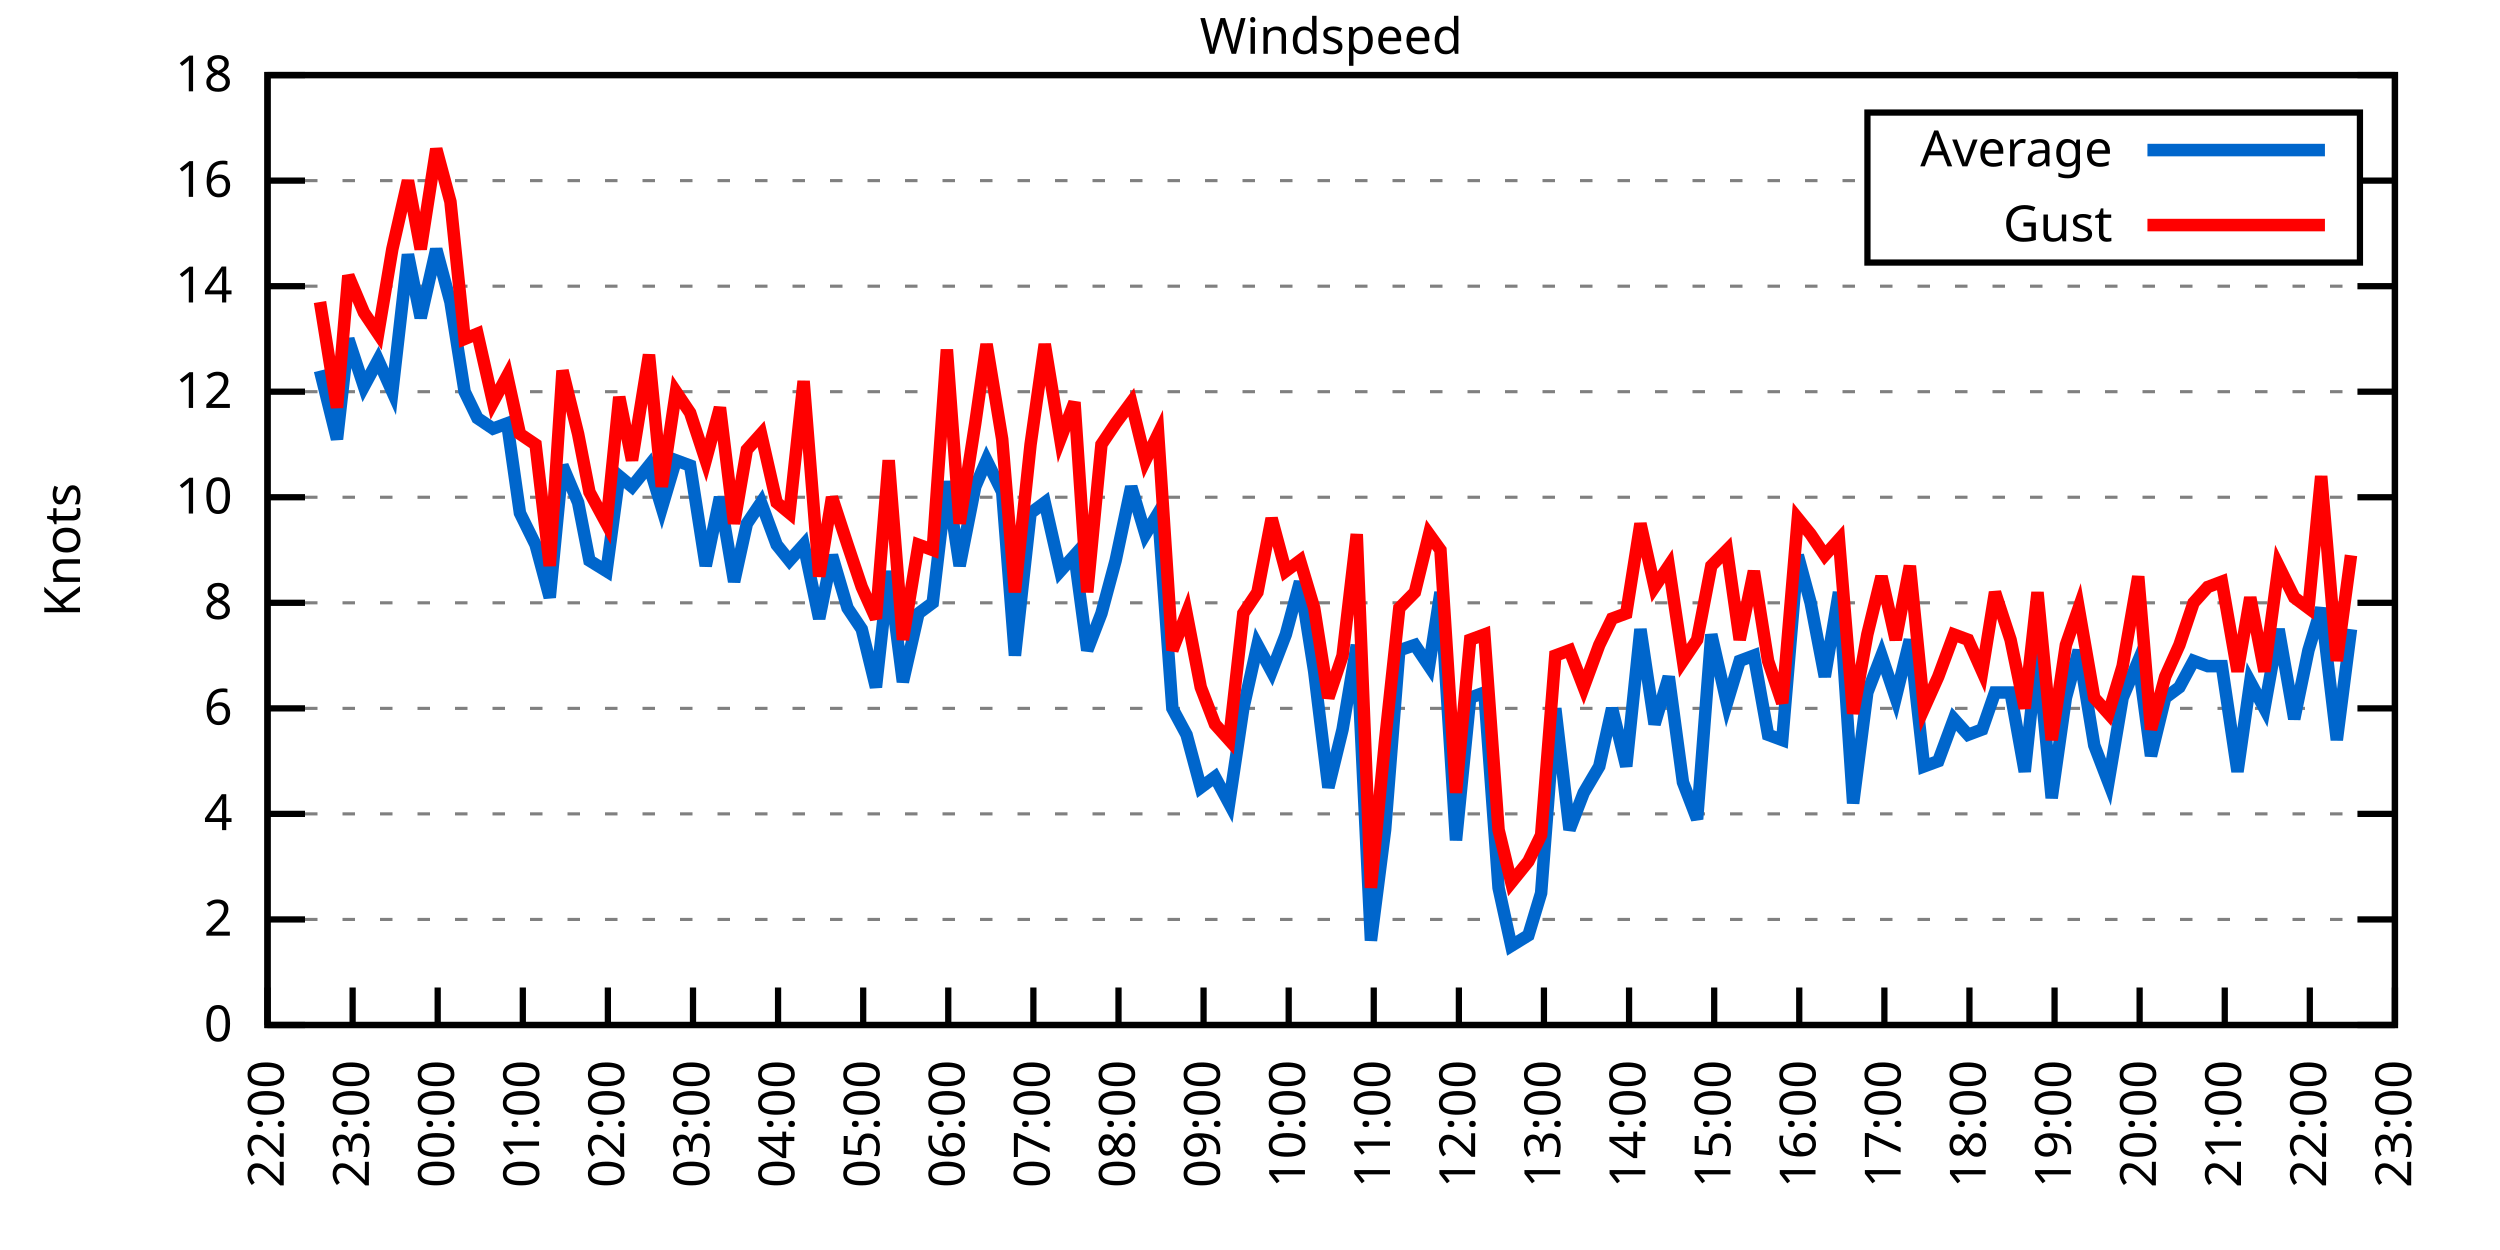
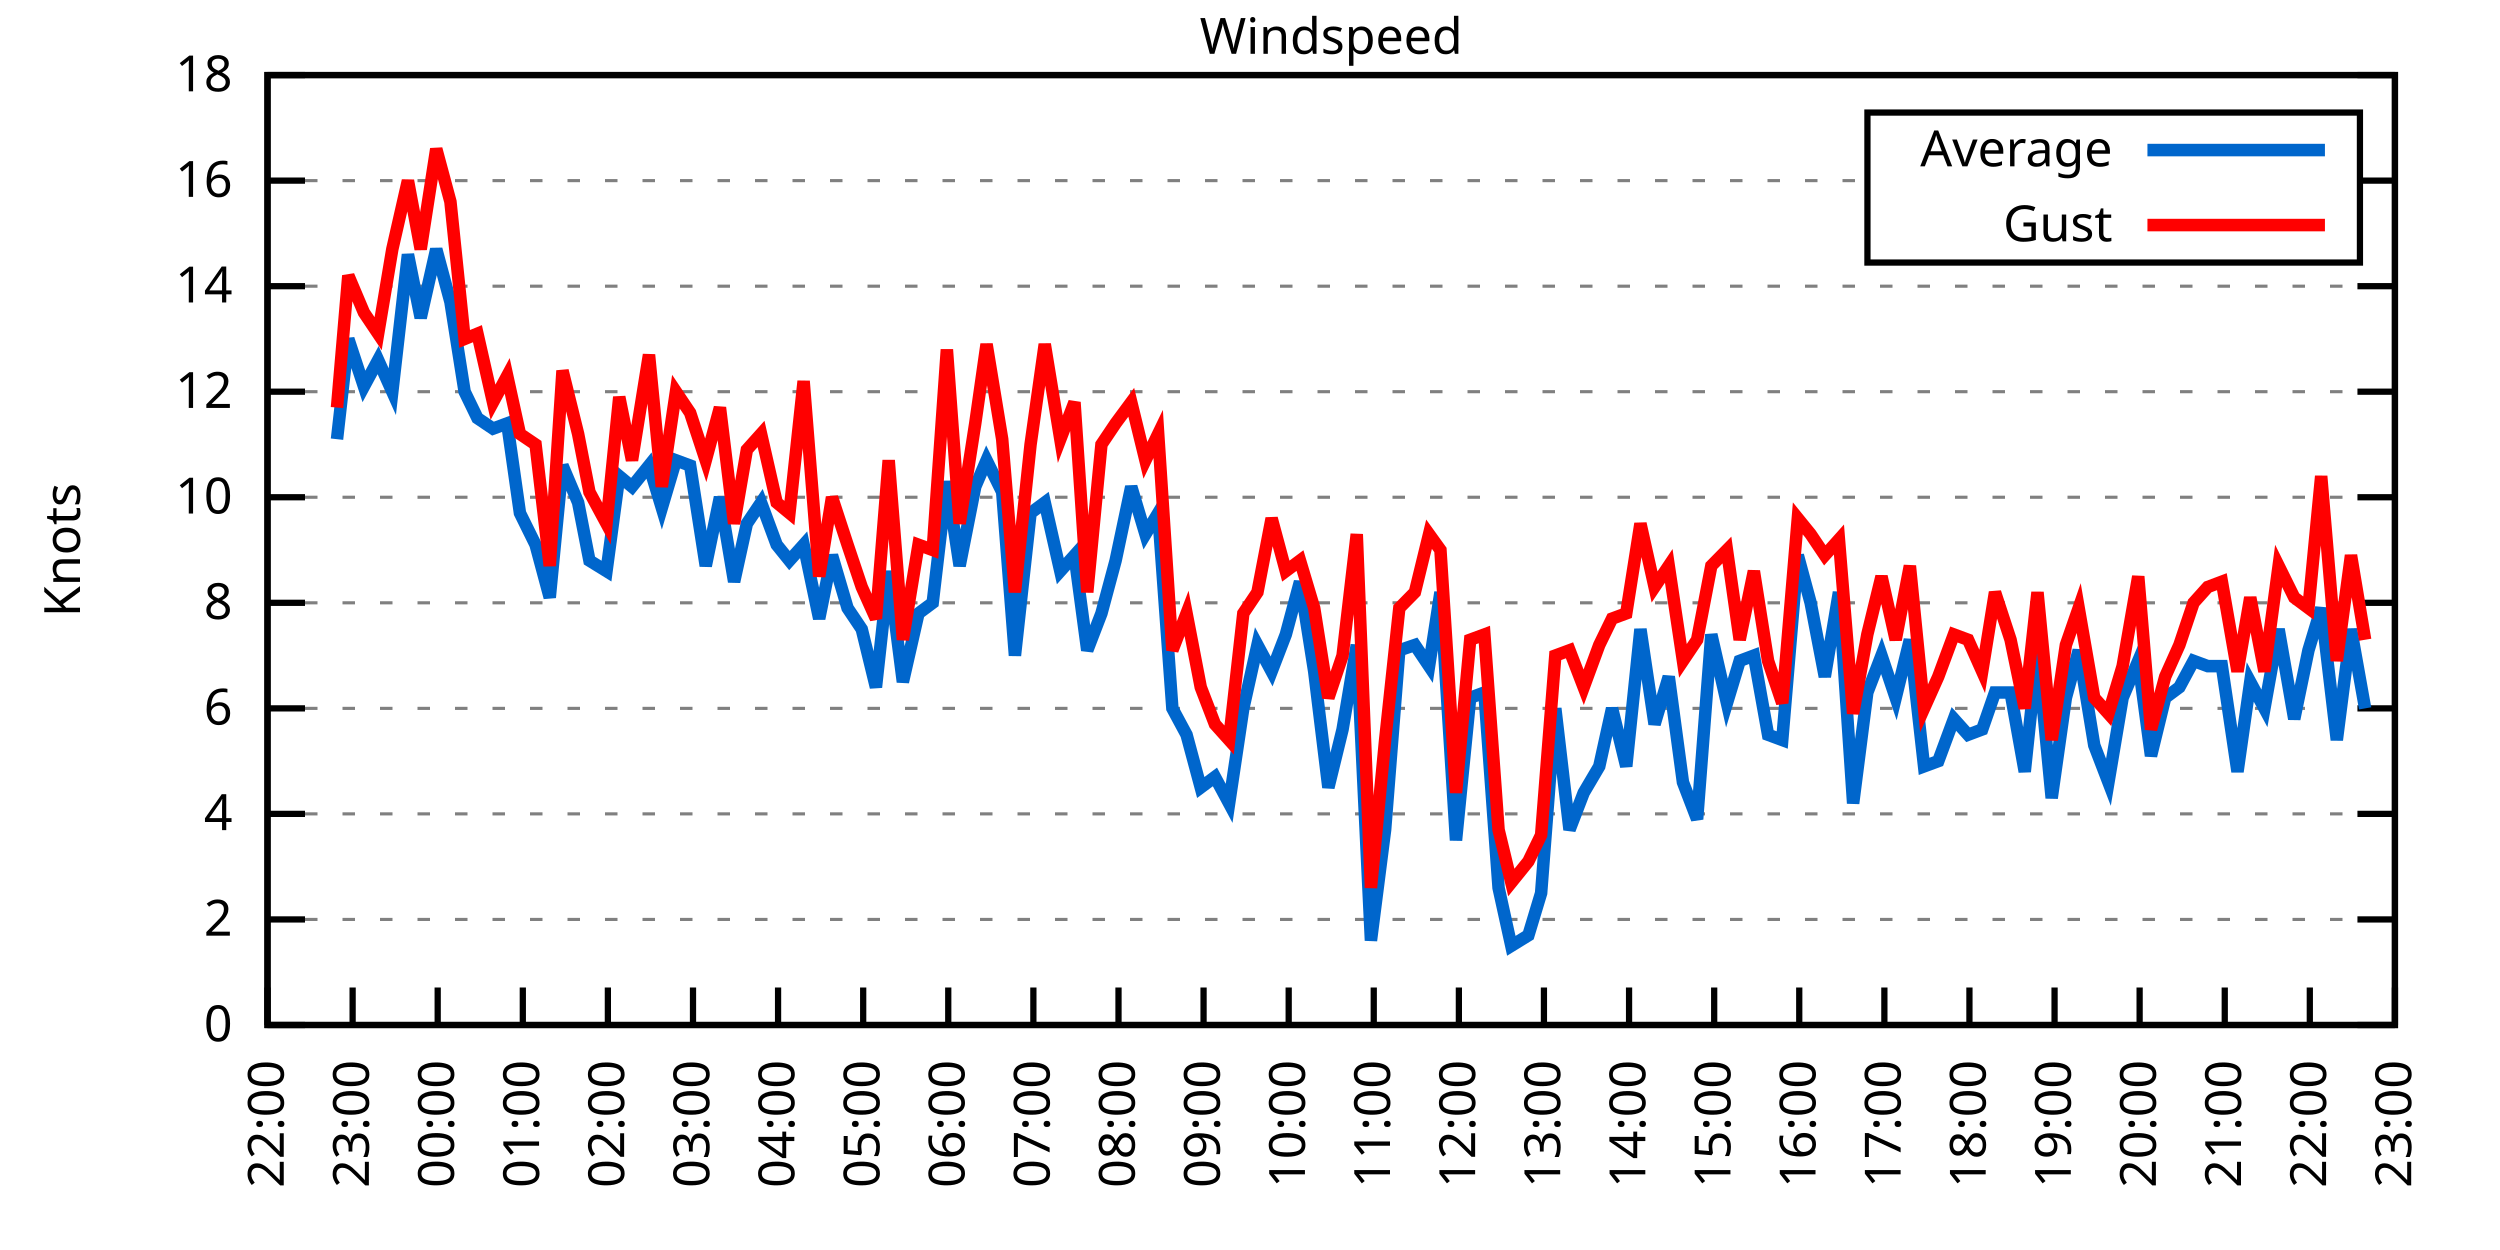
<svg xmlns="http://www.w3.org/2000/svg" xmlns:xlink="http://www.w3.org/1999/xlink" width="400" height="200" viewBox="0 0 400 200">
  <g id="gnuplot_canvas">
    <rect x="0" y="0" width="400" height="200" fill="none" />
    <defs>
      <circle id="gpDot" r="0.5" stroke-width="0.5" stroke="currentColor" />
      <path id="gpPt0" stroke-width="0.333" stroke="currentColor" d="M-1,0 h2 M0,-1 v2" />
      <path id="gpPt1" stroke-width="0.333" stroke="currentColor" d="M-1,-1 L1,1 M1,-1 L-1,1" />
      <path id="gpPt2" stroke-width="0.333" stroke="currentColor" d="M-1,0 L1,0 M0,-1 L0,1 M-1,-1 L1,1 M-1,1 L1,-1" />
      <rect id="gpPt3" stroke-width="0.333" stroke="currentColor" x="-1" y="-1" width="2" height="2" />
      <rect id="gpPt4" stroke-width="0.333" stroke="currentColor" fill="currentColor" x="-1" y="-1" width="2" height="2" />
      <circle id="gpPt5" stroke-width="0.333" stroke="currentColor" cx="0" cy="0" r="1" />
      <use xlink:href="#gpPt5" id="gpPt6" fill="currentColor" stroke="none" />
      <path id="gpPt7" stroke-width="0.333" stroke="currentColor" d="M0,-1.33 L-1.33,0.67 L1.33,0.67 z" />
      <use xlink:href="#gpPt7" id="gpPt8" fill="currentColor" stroke="none" />
      <use xlink:href="#gpPt7" id="gpPt9" stroke="currentColor" transform="rotate(180)" />
      <use xlink:href="#gpPt9" id="gpPt10" fill="currentColor" stroke="none" />
      <use xlink:href="#gpPt3" id="gpPt11" stroke="currentColor" transform="rotate(45)" />
      <use xlink:href="#gpPt11" id="gpPt12" fill="currentColor" stroke="none" />
      <path id="gpPt13" stroke-width="0.333" stroke="currentColor" d="M0,1.330 L1.265,0.411 L0.782,-1.067 L-0.782,-1.076 L-1.265,0.411 z" />
      <use xlink:href="#gpPt13" id="gpPt14" fill="currentColor" stroke="none" />
      <filter id="textbox" filterUnits="objectBoundingBox" x="0" y="0" height="1" width="1">
        <feFlood flood-color="white" flood-opacity="1" result="bgnd" />
        <feComposite in="SourceGraphic" in2="bgnd" operator="atop" />
      </filter>
      <filter id="greybox" filterUnits="objectBoundingBox" x="0" y="0" height="1" width="1">
        <feFlood flood-color="lightgrey" flood-opacity="1" result="grey" />
        <feComposite in="SourceGraphic" in2="grey" operator="atop" />
      </filter>
    </defs>
    <g fill="none" color="white" stroke="currentColor" stroke-width="1.00" stroke-linecap="butt" stroke-linejoin="miter">
</g>
    <g fill="none" color="black" stroke="currentColor" stroke-width="1.00" stroke-linecap="butt" stroke-linejoin="miter">
      <g stroke="none" shape-rendering="crispEdges">
        <polygon fill="rgb(255, 255, 255)" points="42.80,164.00 383.18,164.00 383.18,12.02 42.80,12.02 " />
      </g>
    </g>
    <g fill="none" color="black" stroke="currentColor" stroke-width="1.00" stroke-linecap="butt" stroke-linejoin="miter">
</g>
    <g fill="none" color="black" stroke="black" stroke-width="0.50" stroke-linecap="butt" stroke-linejoin="miter">
</g>
    <g fill="none" color="gray" stroke="currentColor" stroke-width="0.50" stroke-linecap="butt" stroke-linejoin="miter">
      <path stroke="gray" stroke-dasharray="2,4" class="gridline" d="M42.80,164.00 L383.19,164.00  " />
    </g>
    <g fill="none" color="gray" stroke="gray" stroke-width="1.00" stroke-linecap="butt" stroke-linejoin="miter">
</g>
    <g fill="none" color="black" stroke="currentColor" stroke-width="1.00" stroke-linecap="butt" stroke-linejoin="miter">
      <path stroke="black" d="M42.80,164.00 L48.80,164.00 M383.19,164.00 L377.19,164.00  " />
      <g transform="translate(37.20,166.60)" stroke="none" fill="black" font-family="Sans" font-size="8.00" text-anchor="end">
        <text>
          <tspan font-family="Sans"> 0</tspan>
        </text>
      </g>
    </g>
    <g fill="none" color="black" stroke="currentColor" stroke-width="1.00" stroke-linecap="butt" stroke-linejoin="miter">
</g>
    <g fill="none" color="black" stroke="black" stroke-width="0.50" stroke-linecap="butt" stroke-linejoin="miter">
</g>
    <g fill="none" color="gray" stroke="currentColor" stroke-width="0.50" stroke-linecap="butt" stroke-linejoin="miter">
      <path stroke="gray" stroke-dasharray="2,4" class="gridline" d="M42.80,147.11 L383.19,147.11  " />
    </g>
    <g fill="none" color="gray" stroke="gray" stroke-width="1.00" stroke-linecap="butt" stroke-linejoin="miter">
</g>
    <g fill="none" color="black" stroke="currentColor" stroke-width="1.00" stroke-linecap="butt" stroke-linejoin="miter">
      <path stroke="black" d="M42.80,147.11 L48.80,147.11 M383.19,147.11 L377.19,147.11  " />
      <g transform="translate(37.20,149.71)" stroke="none" fill="black" font-family="Sans" font-size="8.00" text-anchor="end">
        <text>
          <tspan font-family="Sans"> 2</tspan>
        </text>
      </g>
    </g>
    <g fill="none" color="black" stroke="currentColor" stroke-width="1.00" stroke-linecap="butt" stroke-linejoin="miter">
</g>
    <g fill="none" color="black" stroke="black" stroke-width="0.50" stroke-linecap="butt" stroke-linejoin="miter">
</g>
    <g fill="none" color="gray" stroke="currentColor" stroke-width="0.50" stroke-linecap="butt" stroke-linejoin="miter">
      <path stroke="gray" stroke-dasharray="2,4" class="gridline" d="M42.80,130.22 L383.19,130.22  " />
    </g>
    <g fill="none" color="gray" stroke="gray" stroke-width="1.00" stroke-linecap="butt" stroke-linejoin="miter">
</g>
    <g fill="none" color="black" stroke="currentColor" stroke-width="1.00" stroke-linecap="butt" stroke-linejoin="miter">
      <path stroke="black" d="M42.80,130.22 L48.80,130.22 M383.19,130.22 L377.19,130.22  " />
      <g transform="translate(37.20,132.82)" stroke="none" fill="black" font-family="Sans" font-size="8.00" text-anchor="end">
        <text>
          <tspan font-family="Sans"> 4</tspan>
        </text>
      </g>
    </g>
    <g fill="none" color="black" stroke="currentColor" stroke-width="1.00" stroke-linecap="butt" stroke-linejoin="miter">
</g>
    <g fill="none" color="black" stroke="black" stroke-width="0.50" stroke-linecap="butt" stroke-linejoin="miter">
</g>
    <g fill="none" color="gray" stroke="currentColor" stroke-width="0.50" stroke-linecap="butt" stroke-linejoin="miter">
      <path stroke="gray" stroke-dasharray="2,4" class="gridline" d="M42.80,113.34 L383.19,113.34  " />
    </g>
    <g fill="none" color="gray" stroke="gray" stroke-width="1.00" stroke-linecap="butt" stroke-linejoin="miter">
</g>
    <g fill="none" color="black" stroke="currentColor" stroke-width="1.00" stroke-linecap="butt" stroke-linejoin="miter">
      <path stroke="black" d="M42.80,113.34 L48.80,113.34 M383.19,113.34 L377.19,113.34  " />
      <g transform="translate(37.20,115.94)" stroke="none" fill="black" font-family="Sans" font-size="8.00" text-anchor="end">
        <text>
          <tspan font-family="Sans"> 6</tspan>
        </text>
      </g>
    </g>
    <g fill="none" color="black" stroke="currentColor" stroke-width="1.00" stroke-linecap="butt" stroke-linejoin="miter">
</g>
    <g fill="none" color="black" stroke="black" stroke-width="0.50" stroke-linecap="butt" stroke-linejoin="miter">
</g>
    <g fill="none" color="gray" stroke="currentColor" stroke-width="0.50" stroke-linecap="butt" stroke-linejoin="miter">
      <path stroke="gray" stroke-dasharray="2,4" class="gridline" d="M42.80,96.45 L383.19,96.45  " />
    </g>
    <g fill="none" color="gray" stroke="gray" stroke-width="1.00" stroke-linecap="butt" stroke-linejoin="miter">
</g>
    <g fill="none" color="black" stroke="currentColor" stroke-width="1.00" stroke-linecap="butt" stroke-linejoin="miter">
      <path stroke="black" d="M42.80,96.45 L48.80,96.45 M383.19,96.45 L377.19,96.45  " />
      <g transform="translate(37.20,99.05)" stroke="none" fill="black" font-family="Sans" font-size="8.00" text-anchor="end">
        <text>
          <tspan font-family="Sans"> 8</tspan>
        </text>
      </g>
    </g>
    <g fill="none" color="black" stroke="currentColor" stroke-width="1.00" stroke-linecap="butt" stroke-linejoin="miter">
</g>
    <g fill="none" color="black" stroke="black" stroke-width="0.50" stroke-linecap="butt" stroke-linejoin="miter">
</g>
    <g fill="none" color="gray" stroke="currentColor" stroke-width="0.50" stroke-linecap="butt" stroke-linejoin="miter">
      <path stroke="gray" stroke-dasharray="2,4" class="gridline" d="M42.80,79.56 L383.19,79.56  " />
    </g>
    <g fill="none" color="gray" stroke="gray" stroke-width="1.00" stroke-linecap="butt" stroke-linejoin="miter">
</g>
    <g fill="none" color="black" stroke="currentColor" stroke-width="1.00" stroke-linecap="butt" stroke-linejoin="miter">
      <path stroke="black" d="M42.80,79.56 L48.80,79.56 M383.19,79.56 L377.19,79.56  " />
      <g transform="translate(37.20,82.16)" stroke="none" fill="black" font-family="Sans" font-size="8.00" text-anchor="end">
        <text>
          <tspan font-family="Sans"> 10</tspan>
        </text>
      </g>
    </g>
    <g fill="none" color="black" stroke="currentColor" stroke-width="1.00" stroke-linecap="butt" stroke-linejoin="miter">
</g>
    <g fill="none" color="black" stroke="black" stroke-width="0.50" stroke-linecap="butt" stroke-linejoin="miter">
</g>
    <g fill="none" color="gray" stroke="currentColor" stroke-width="0.50" stroke-linecap="butt" stroke-linejoin="miter">
      <path stroke="gray" stroke-dasharray="2,4" class="gridline" d="M42.80,62.67 L383.19,62.67  " />
    </g>
    <g fill="none" color="gray" stroke="gray" stroke-width="1.00" stroke-linecap="butt" stroke-linejoin="miter">
</g>
    <g fill="none" color="black" stroke="currentColor" stroke-width="1.00" stroke-linecap="butt" stroke-linejoin="miter">
      <path stroke="black" d="M42.80,62.67 L48.80,62.67 M383.19,62.67 L377.19,62.67  " />
      <g transform="translate(37.20,65.27)" stroke="none" fill="black" font-family="Sans" font-size="8.00" text-anchor="end">
        <text>
          <tspan font-family="Sans"> 12</tspan>
        </text>
      </g>
    </g>
    <g fill="none" color="black" stroke="currentColor" stroke-width="1.00" stroke-linecap="butt" stroke-linejoin="miter">
</g>
    <g fill="none" color="black" stroke="black" stroke-width="0.50" stroke-linecap="butt" stroke-linejoin="miter">
</g>
    <g fill="none" color="gray" stroke="currentColor" stroke-width="0.50" stroke-linecap="butt" stroke-linejoin="miter">
      <path stroke="gray" stroke-dasharray="2,4" class="gridline" d="M42.80,45.79 L383.19,45.79  " />
    </g>
    <g fill="none" color="gray" stroke="gray" stroke-width="1.00" stroke-linecap="butt" stroke-linejoin="miter">
</g>
    <g fill="none" color="black" stroke="currentColor" stroke-width="1.00" stroke-linecap="butt" stroke-linejoin="miter">
      <path stroke="black" d="M42.80,45.79 L48.80,45.79 M383.19,45.79 L377.19,45.79  " />
      <g transform="translate(37.20,48.39)" stroke="none" fill="black" font-family="Sans" font-size="8.00" text-anchor="end">
        <text>
          <tspan font-family="Sans"> 14</tspan>
        </text>
      </g>
    </g>
    <g fill="none" color="black" stroke="currentColor" stroke-width="1.00" stroke-linecap="butt" stroke-linejoin="miter">
</g>
    <g fill="none" color="black" stroke="black" stroke-width="0.50" stroke-linecap="butt" stroke-linejoin="miter">
</g>
    <g fill="none" color="gray" stroke="currentColor" stroke-width="0.50" stroke-linecap="butt" stroke-linejoin="miter">
      <path stroke="gray" stroke-dasharray="2,4" class="gridline" d="M42.80,28.90 L298.79,28.90 M377.59,28.90 L383.19,28.90  " />
    </g>
    <g fill="none" color="gray" stroke="gray" stroke-width="1.00" stroke-linecap="butt" stroke-linejoin="miter">
</g>
    <g fill="none" color="black" stroke="currentColor" stroke-width="1.00" stroke-linecap="butt" stroke-linejoin="miter">
      <path stroke="black" d="M42.80,28.90 L48.80,28.90 M383.19,28.90 L377.19,28.90  " />
      <g transform="translate(37.20,31.50)" stroke="none" fill="black" font-family="Sans" font-size="8.00" text-anchor="end">
        <text>
          <tspan font-family="Sans"> 16</tspan>
        </text>
      </g>
    </g>
    <g fill="none" color="black" stroke="currentColor" stroke-width="1.00" stroke-linecap="butt" stroke-linejoin="miter">
</g>
    <g fill="none" color="black" stroke="black" stroke-width="0.50" stroke-linecap="butt" stroke-linejoin="miter">
</g>
    <g fill="none" color="gray" stroke="currentColor" stroke-width="0.50" stroke-linecap="butt" stroke-linejoin="miter">
      <path stroke="gray" stroke-dasharray="2,4" class="gridline" d="M42.80,12.01 L383.19,12.01  " />
    </g>
    <g fill="none" color="gray" stroke="gray" stroke-width="1.00" stroke-linecap="butt" stroke-linejoin="miter">
</g>
    <g fill="none" color="black" stroke="currentColor" stroke-width="1.00" stroke-linecap="butt" stroke-linejoin="miter">
      <path stroke="black" d="M42.80,12.01 L48.80,12.01 M383.19,12.01 L377.19,12.01  " />
      <g transform="translate(37.20,14.61)" stroke="none" fill="black" font-family="Sans" font-size="8.00" text-anchor="end">
        <text>
          <tspan font-family="Sans"> 18</tspan>
        </text>
      </g>
    </g>
    <g fill="none" color="black" stroke="currentColor" stroke-width="1.00" stroke-linecap="butt" stroke-linejoin="miter">
      <path stroke="black" d="M42.80,164.00 L42.80,158.00  " />
      <g transform="translate(45.40,169.60) rotate(270.00)" stroke="none" fill="black" font-family="Sans" font-size="8.00" text-anchor="end">
        <text>
          <tspan font-family="Sans">22:00</tspan>
        </text>
      </g>
    </g>
    <g fill="none" color="black" stroke="currentColor" stroke-width="1.00" stroke-linecap="butt" stroke-linejoin="miter">
      <path stroke="black" d="M56.42,164.00 L56.42,158.00  " />
      <g transform="translate(59.02,169.60) rotate(270.00)" stroke="none" fill="black" font-family="Sans" font-size="8.00" text-anchor="end">
        <text>
          <tspan font-family="Sans">23:00</tspan>
        </text>
      </g>
    </g>
    <g fill="none" color="black" stroke="currentColor" stroke-width="1.00" stroke-linecap="butt" stroke-linejoin="miter">
      <path stroke="black" d="M70.03,164.00 L70.03,158.00  " />
      <g transform="translate(72.63,169.60) rotate(270.00)" stroke="none" fill="black" font-family="Sans" font-size="8.00" text-anchor="end">
        <text>
          <tspan font-family="Sans">00:00</tspan>
        </text>
      </g>
    </g>
    <g fill="none" color="black" stroke="currentColor" stroke-width="1.00" stroke-linecap="butt" stroke-linejoin="miter">
      <path stroke="black" d="M83.65,164.00 L83.65,158.00  " />
      <g transform="translate(86.25,169.60) rotate(270.00)" stroke="none" fill="black" font-family="Sans" font-size="8.00" text-anchor="end">
        <text>
          <tspan font-family="Sans">01:00</tspan>
        </text>
      </g>
    </g>
    <g fill="none" color="black" stroke="currentColor" stroke-width="1.00" stroke-linecap="butt" stroke-linejoin="miter">
      <path stroke="black" d="M97.26,164.00 L97.26,158.00  " />
      <g transform="translate(99.86,169.60) rotate(270.00)" stroke="none" fill="black" font-family="Sans" font-size="8.00" text-anchor="end">
        <text>
          <tspan font-family="Sans">02:00</tspan>
        </text>
      </g>
    </g>
    <g fill="none" color="black" stroke="currentColor" stroke-width="1.00" stroke-linecap="butt" stroke-linejoin="miter">
      <path stroke="black" d="M110.88,164.00 L110.88,158.00  " />
      <g transform="translate(113.48,169.60) rotate(270.00)" stroke="none" fill="black" font-family="Sans" font-size="8.00" text-anchor="end">
        <text>
          <tspan font-family="Sans">03:00</tspan>
        </text>
      </g>
    </g>
    <g fill="none" color="black" stroke="currentColor" stroke-width="1.00" stroke-linecap="butt" stroke-linejoin="miter">
      <path stroke="black" d="M124.49,164.00 L124.49,158.00  " />
      <g transform="translate(127.09,169.60) rotate(270.00)" stroke="none" fill="black" font-family="Sans" font-size="8.00" text-anchor="end">
        <text>
          <tspan font-family="Sans">04:00</tspan>
        </text>
      </g>
    </g>
    <g fill="none" color="black" stroke="currentColor" stroke-width="1.00" stroke-linecap="butt" stroke-linejoin="miter">
      <path stroke="black" d="M138.11,164.00 L138.11,158.00  " />
      <g transform="translate(140.71,169.60) rotate(270.00)" stroke="none" fill="black" font-family="Sans" font-size="8.00" text-anchor="end">
        <text>
          <tspan font-family="Sans">05:00</tspan>
        </text>
      </g>
    </g>
    <g fill="none" color="black" stroke="currentColor" stroke-width="1.00" stroke-linecap="butt" stroke-linejoin="miter">
      <path stroke="black" d="M151.72,164.00 L151.72,158.00  " />
      <g transform="translate(154.32,169.60) rotate(270.00)" stroke="none" fill="black" font-family="Sans" font-size="8.00" text-anchor="end">
        <text>
          <tspan font-family="Sans">06:00</tspan>
        </text>
      </g>
    </g>
    <g fill="none" color="black" stroke="currentColor" stroke-width="1.00" stroke-linecap="butt" stroke-linejoin="miter">
      <path stroke="black" d="M165.34,164.00 L165.34,158.00  " />
      <g transform="translate(167.94,169.60) rotate(270.00)" stroke="none" fill="black" font-family="Sans" font-size="8.00" text-anchor="end">
        <text>
          <tspan font-family="Sans">07:00</tspan>
        </text>
      </g>
    </g>
    <g fill="none" color="black" stroke="currentColor" stroke-width="1.00" stroke-linecap="butt" stroke-linejoin="miter">
      <path stroke="black" d="M178.96,164.00 L178.96,158.00  " />
      <g transform="translate(181.56,169.60) rotate(270.00)" stroke="none" fill="black" font-family="Sans" font-size="8.00" text-anchor="end">
        <text>
          <tspan font-family="Sans">08:00</tspan>
        </text>
      </g>
    </g>
    <g fill="none" color="black" stroke="currentColor" stroke-width="1.00" stroke-linecap="butt" stroke-linejoin="miter">
      <path stroke="black" d="M192.57,164.00 L192.57,158.00  " />
      <g transform="translate(195.17,169.60) rotate(270.00)" stroke="none" fill="black" font-family="Sans" font-size="8.00" text-anchor="end">
        <text>
          <tspan font-family="Sans">09:00</tspan>
        </text>
      </g>
    </g>
    <g fill="none" color="black" stroke="currentColor" stroke-width="1.00" stroke-linecap="butt" stroke-linejoin="miter">
      <path stroke="black" d="M206.19,164.00 L206.19,158.00  " />
      <g transform="translate(208.79,169.60) rotate(270.00)" stroke="none" fill="black" font-family="Sans" font-size="8.00" text-anchor="end">
        <text>
          <tspan font-family="Sans">10:00</tspan>
        </text>
      </g>
    </g>
    <g fill="none" color="black" stroke="currentColor" stroke-width="1.00" stroke-linecap="butt" stroke-linejoin="miter">
      <path stroke="black" d="M219.80,164.00 L219.80,158.00  " />
      <g transform="translate(222.40,169.60) rotate(270.00)" stroke="none" fill="black" font-family="Sans" font-size="8.00" text-anchor="end">
        <text>
          <tspan font-family="Sans">11:00</tspan>
        </text>
      </g>
    </g>
    <g fill="none" color="black" stroke="currentColor" stroke-width="1.00" stroke-linecap="butt" stroke-linejoin="miter">
      <path stroke="black" d="M233.42,164.00 L233.42,158.00  " />
      <g transform="translate(236.02,169.60) rotate(270.00)" stroke="none" fill="black" font-family="Sans" font-size="8.00" text-anchor="end">
        <text>
          <tspan font-family="Sans">12:00</tspan>
        </text>
      </g>
    </g>
    <g fill="none" color="black" stroke="currentColor" stroke-width="1.00" stroke-linecap="butt" stroke-linejoin="miter">
      <path stroke="black" d="M247.03,164.00 L247.03,158.00  " />
      <g transform="translate(249.63,169.60) rotate(270.00)" stroke="none" fill="black" font-family="Sans" font-size="8.00" text-anchor="end">
        <text>
          <tspan font-family="Sans">13:00</tspan>
        </text>
      </g>
    </g>
    <g fill="none" color="black" stroke="currentColor" stroke-width="1.00" stroke-linecap="butt" stroke-linejoin="miter">
      <path stroke="black" d="M260.65,164.00 L260.65,158.00  " />
      <g transform="translate(263.25,169.60) rotate(270.00)" stroke="none" fill="black" font-family="Sans" font-size="8.00" text-anchor="end">
        <text>
          <tspan font-family="Sans">14:00</tspan>
        </text>
      </g>
    </g>
    <g fill="none" color="black" stroke="currentColor" stroke-width="1.00" stroke-linecap="butt" stroke-linejoin="miter">
      <path stroke="black" d="M274.27,164.00 L274.27,158.00  " />
      <g transform="translate(276.87,169.60) rotate(270.00)" stroke="none" fill="black" font-family="Sans" font-size="8.00" text-anchor="end">
        <text>
          <tspan font-family="Sans">15:00</tspan>
        </text>
      </g>
    </g>
    <g fill="none" color="black" stroke="currentColor" stroke-width="1.00" stroke-linecap="butt" stroke-linejoin="miter">
      <path stroke="black" d="M287.88,164.00 L287.88,158.00  " />
      <g transform="translate(290.48,169.60) rotate(270.00)" stroke="none" fill="black" font-family="Sans" font-size="8.00" text-anchor="end">
        <text>
          <tspan font-family="Sans">16:00</tspan>
        </text>
      </g>
    </g>
    <g fill="none" color="black" stroke="currentColor" stroke-width="1.00" stroke-linecap="butt" stroke-linejoin="miter">
      <path stroke="black" d="M301.50,164.00 L301.50,158.00  " />
      <g transform="translate(304.10,169.60) rotate(270.00)" stroke="none" fill="black" font-family="Sans" font-size="8.00" text-anchor="end">
        <text>
          <tspan font-family="Sans">17:00</tspan>
        </text>
      </g>
    </g>
    <g fill="none" color="black" stroke="currentColor" stroke-width="1.00" stroke-linecap="butt" stroke-linejoin="miter">
      <path stroke="black" d="M315.11,164.00 L315.11,158.00  " />
      <g transform="translate(317.71,169.60) rotate(270.00)" stroke="none" fill="black" font-family="Sans" font-size="8.00" text-anchor="end">
        <text>
          <tspan font-family="Sans">18:00</tspan>
        </text>
      </g>
    </g>
    <g fill="none" color="black" stroke="currentColor" stroke-width="1.00" stroke-linecap="butt" stroke-linejoin="miter">
      <path stroke="black" d="M328.73,164.00 L328.73,158.00  " />
      <g transform="translate(331.33,169.60) rotate(270.00)" stroke="none" fill="black" font-family="Sans" font-size="8.00" text-anchor="end">
        <text>
          <tspan font-family="Sans">19:00</tspan>
        </text>
      </g>
    </g>
    <g fill="none" color="black" stroke="currentColor" stroke-width="1.00" stroke-linecap="butt" stroke-linejoin="miter">
      <path stroke="black" d="M342.34,164.00 L342.34,158.00  " />
      <g transform="translate(344.94,169.60) rotate(270.00)" stroke="none" fill="black" font-family="Sans" font-size="8.00" text-anchor="end">
        <text>
          <tspan font-family="Sans">20:00</tspan>
        </text>
      </g>
    </g>
    <g fill="none" color="black" stroke="currentColor" stroke-width="1.00" stroke-linecap="butt" stroke-linejoin="miter">
      <path stroke="black" d="M355.96,164.00 L355.96,158.00  " />
      <g transform="translate(358.56,169.60) rotate(270.00)" stroke="none" fill="black" font-family="Sans" font-size="8.00" text-anchor="end">
        <text>
          <tspan font-family="Sans">21:00</tspan>
        </text>
      </g>
    </g>
    <g fill="none" color="black" stroke="currentColor" stroke-width="1.00" stroke-linecap="butt" stroke-linejoin="miter">
      <path stroke="black" d="M369.57,164.00 L369.57,158.00  " />
      <g transform="translate(372.17,169.60) rotate(270.00)" stroke="none" fill="black" font-family="Sans" font-size="8.00" text-anchor="end">
        <text>
          <tspan font-family="Sans">22:00</tspan>
        </text>
      </g>
    </g>
    <g fill="none" color="black" stroke="currentColor" stroke-width="1.00" stroke-linecap="butt" stroke-linejoin="miter">
      <path stroke="black" d="M383.19,164.00 L383.19,158.00  " />
      <g transform="translate(385.79,169.60) rotate(270.00)" stroke="none" fill="black" font-family="Sans" font-size="8.00" text-anchor="end">
        <text>
          <tspan font-family="Sans">23:00</tspan>
        </text>
      </g>
    </g>
    <g fill="none" color="black" stroke="currentColor" stroke-width="1.00" stroke-linecap="butt" stroke-linejoin="miter">
</g>
    <g fill="none" color="black" stroke="currentColor" stroke-width="1.00" stroke-linecap="butt" stroke-linejoin="miter">
      <path stroke="black" d="M42.80,12.01 L42.80,164.00 L383.19,164.00 L383.19,12.01 L42.80,12.01 Z  " />
    </g>
    <g fill="none" color="black" stroke="currentColor" stroke-width="1.00" stroke-linecap="butt" stroke-linejoin="miter">
</g>
    <g fill="none" color="black" stroke="currentColor" stroke-width="1.00" stroke-linecap="butt" stroke-linejoin="miter">
      <path stroke="black" d="M298.79,42.01 L298.79,18.01 L377.59,18.01 L377.59,42.01 L298.79,42.01 Z  " />
    </g>
    <g id="Windspeed_plot_1">
      <g fill="none" color="white" stroke="black" stroke-width="2.00" stroke-linecap="butt" stroke-linejoin="miter">
</g>
      <g fill="none" color="black" stroke="currentColor" stroke-width="2.00" stroke-linecap="butt" stroke-linejoin="miter">
        <g transform="translate(337.99,26.61)" stroke="none" fill="black" font-family="Sans" font-size="8.00" text-anchor="end">
          <text>
            <tspan font-family="Sans">Average</tspan>
          </text>
        </g>
      </g>
      <g fill="none" color="black" stroke="currentColor" stroke-width="2.00" stroke-linecap="butt" stroke-linejoin="miter">
-         <path stroke="rgb(  0, 102, 204)" d="M343.59,24.01 L371.99,24.01 M51.20,59.30 L53.92,70.27 L55.73,54.23 L58.23,61.83 L60.50,57.61 L62.77,62.67   L65.27,40.72 L67.31,50.85 L69.80,39.87 L72.07,48.32 L74.34,62.67 L76.39,66.90 L78.88,68.58 L81.15,67.74   L83.19,82.09 L85.69,87.16 L87.96,95.60 L90.00,74.49 L92.50,80.41 L94.31,89.69 L97.04,91.38 L99.08,76.18   L101.12,77.87 L103.84,74.49 L105.89,81.25 L108.15,73.65 L110.42,74.49 L112.92,90.54 L115.19,79.56 L117.46,93.07   L119.50,83.78 L121.77,80.41 L124.27,87.16 L126.31,89.69 L128.58,87.16 L131.07,98.98 L133.12,88.85 L135.61,97.29   L137.88,100.67 L140.15,109.96 L142.19,91.38 L144.46,109.11 L146.96,98.14 L149.23,96.45 L151.50,77.03 L153.54,90.54   L156.04,77.87 L157.85,73.65 L160.35,78.72 L162.39,104.89 L164.89,82.09 L167.16,80.41 L169.65,91.38 L171.92,88.85   L173.96,104.05 L176.23,98.14 L178.50,89.69 L181.00,77.87 L183.27,85.47 L185.31,82.09 L187.58,113.34 L189.85,117.56   L192.12,126.00 L194.39,124.31 L196.66,128.54 L198.93,113.34 L201.19,103.20 L203.46,107.43 L205.73,101.52 L208.00,93.07   L210.27,107.43 L212.54,126.00 L214.81,116.71 L217.08,103.20 L219.35,150.49 L221.62,132.76 L223.89,104.05 L226.38,103.20   L228.65,106.58 L230.47,94.76 L232.96,134.45 L235.23,111.65 L237.50,110.80 L239.77,142.05 L241.81,151.33 L244.54,149.65   L246.58,142.89 L248.85,113.34 L251.12,132.76 L253.39,126.85 L255.88,122.62 L257.93,113.34 L260.20,122.62 L262.47,100.67   L264.73,115.87 L267.00,108.27 L269.27,125.16 L271.54,131.07 L273.81,101.52 L276.31,112.49 L278.35,105.74 L280.62,104.89   L282.89,117.56 L285.16,118.40 L287.65,88.85 L289.70,96.45 L291.97,108.27 L294.23,94.76 L296.50,128.54 L298.77,110.80   L301.04,104.89 L303.31,111.65 L305.58,102.36 L307.85,122.62 L310.12,121.78 L312.62,115.03 L314.89,117.56 L317.15,116.71   L319.20,110.80 L321.69,110.80 L323.96,123.47 L326.00,104.05 L328.27,127.69 L330.54,111.65 L332.59,104.05 L335.08,119.25   L337.35,125.16 L339.62,111.65 L342.12,105.74 L344.16,120.94 L346.43,111.65 L348.70,109.96 L350.97,105.74 L353.24,106.58   L355.50,106.58 L358.00,123.47 L360.04,109.11 L362.31,113.34 L364.58,100.67 L367.08,115.03 L369.35,104.05 L371.39,97.29   L373.89,118.40 L376.16,100.67  " />
+         <path stroke="rgb(  0, 102, 204)" d="M343.59,24.01 L371.99,24.01 M53.92,70.27 L55.73,54.23 L58.23,61.83 L60.50,57.61 L62.77,62.67 L65.27,40.72   L67.31,50.85 L69.80,39.87 L72.07,48.32 L74.34,62.67 L76.39,66.90 L78.88,68.58 L81.15,67.74 L83.19,82.09   L85.69,87.16 L87.96,95.60 L90.00,74.49 L92.50,80.41 L94.31,89.69 L97.04,91.38 L99.08,76.18 L101.12,77.87   L103.84,74.49 L105.89,81.25 L108.15,73.65 L110.42,74.49 L112.92,90.54 L115.19,79.56 L117.46,93.07 L119.50,83.78   L121.77,80.41 L124.27,87.16 L126.31,89.69 L128.58,87.16 L131.07,98.98 L133.12,88.85 L135.61,97.29 L137.88,100.67   L140.15,109.96 L142.19,91.38 L144.46,109.11 L146.96,98.14 L149.23,96.45 L151.50,77.03 L153.54,90.54 L156.04,77.87   L157.85,73.65 L160.35,78.72 L162.39,104.89 L164.89,82.09 L167.16,80.41 L169.65,91.38 L171.92,88.85 L173.96,104.05   L176.23,98.14 L178.50,89.69 L181.00,77.87 L183.27,85.47 L185.31,82.09 L187.58,113.34 L189.85,117.56 L192.12,126.00   L194.39,124.31 L196.66,128.54 L198.93,113.34 L201.19,103.20 L203.46,107.43 L205.73,101.52 L208.00,93.07 L210.27,107.43   L212.54,126.00 L214.81,116.71 L217.08,103.20 L219.35,150.49 L221.62,132.76 L223.89,104.05 L226.38,103.20 L228.65,106.58   L230.47,94.76 L232.96,134.45 L235.23,111.65 L237.50,110.80 L239.77,142.05 L241.81,151.33 L244.54,149.65 L246.58,142.89   L248.85,113.34 L251.12,132.76 L253.39,126.85 L255.88,122.62 L257.93,113.34 L260.20,122.62 L262.47,100.67 L264.73,115.87   L267.00,108.27 L269.27,125.16 L271.54,131.07 L273.81,101.52 L276.31,112.49 L278.35,105.74 L280.62,104.89 L282.89,117.56   L285.16,118.40 L287.65,88.85 L289.70,96.45 L291.97,108.27 L294.23,94.76 L296.50,128.54 L298.77,110.80 L301.04,104.89   L303.31,111.65 L305.58,102.36 L307.85,122.62 L310.12,121.78 L312.62,115.03 L314.89,117.56 L317.15,116.71 L319.20,110.80   L321.69,110.80 L323.96,123.47 L326.00,104.05 L328.27,127.69 L330.54,111.65 L332.59,104.05 L335.08,119.25 L337.35,125.16   L339.62,111.65 L342.12,105.74 L344.16,120.94 L346.43,111.65 L348.70,109.96 L350.97,105.74 L353.24,106.58 L355.50,106.58   L358.00,123.47 L360.04,109.11 L362.31,113.34 L364.58,100.67 L367.08,115.03 L369.35,104.05 L371.39,97.29 L373.89,118.40   L376.16,100.67 L378.42,113.34  " />
      </g>
    </g>
    <g id="Windspeed_plot_2">
      <g fill="none" color="black" stroke="currentColor" stroke-width="2.00" stroke-linecap="butt" stroke-linejoin="miter">
        <g transform="translate(337.99,38.61)" stroke="none" fill="black" font-family="Sans" font-size="8.00" text-anchor="end">
          <text>
            <tspan font-family="Sans">Gust</tspan>
          </text>
        </g>
      </g>
      <g fill="none" color="black" stroke="currentColor" stroke-width="2.00" stroke-linecap="butt" stroke-linejoin="miter">
-         <path stroke="rgb(255,   0,   0)" d="M343.59,36.01 L371.99,36.01 M51.20,48.32 L53.92,65.21 L55.73,44.10 L58.23,50.01 L60.50,53.39 L62.77,39.87   L65.27,28.90 L67.31,39.87 L69.80,23.83 L72.07,32.28 L74.34,54.23 L76.39,53.39 L78.88,64.36 L81.15,60.14   L83.19,69.43 L85.69,71.12 L87.96,90.54 L90.00,59.30 L92.50,69.43 L94.31,78.72 L97.04,83.78 L99.08,63.52   L101.12,73.65 L103.84,56.76 L105.89,77.87 L108.15,62.67 L110.42,66.05 L112.92,73.65 L115.19,65.21 L117.46,83.78   L119.50,71.96 L121.77,69.43 L124.27,80.41 L126.31,82.09 L128.58,60.98 L131.07,92.23 L133.12,79.56 L135.61,87.16   L137.88,93.92 L140.15,98.98 L142.19,73.65 L144.46,102.36 L146.96,87.16 L149.23,88.00 L151.50,55.92 L153.54,83.78   L156.04,67.74 L157.85,55.07 L160.35,70.27 L162.39,94.76 L164.89,71.12 L167.16,55.07 L169.65,70.27 L171.92,64.36   L173.96,94.76 L176.23,71.12 L178.50,67.74 L181.00,64.36 L183.27,73.65 L185.31,69.43 L187.58,104.05 L189.85,98.14   L192.12,109.96 L194.39,115.87 L196.66,118.40 L198.93,98.14 L201.19,94.76 L203.46,82.94 L205.73,91.38 L208.00,89.69   L210.27,97.29 L212.54,111.65 L214.81,104.89 L217.08,85.47 L219.35,142.05 L221.62,118.40 L223.89,97.29 L226.38,94.76   L228.65,85.47 L230.47,88.00 L232.96,126.85 L235.23,102.36 L237.50,101.52 L239.77,132.76 L241.81,141.20 L244.54,137.82   L246.58,133.60 L248.85,104.89 L251.12,104.05 L253.39,109.96 L255.88,103.20 L257.93,98.98 L260.20,98.14 L262.47,83.78   L264.73,93.92 L267.00,90.54 L269.27,105.74 L271.54,102.36 L273.81,90.54 L276.31,88.00 L278.35,102.36 L280.62,91.38   L282.89,105.74 L285.16,112.49 L287.65,82.94 L289.70,85.47 L291.97,88.85 L294.23,86.32 L296.50,114.18 L298.77,101.52   L301.04,92.23 L303.31,102.36 L305.58,90.54 L307.85,113.34 L310.12,108.27 L312.62,101.52 L314.89,102.36 L317.15,107.43   L319.20,94.76 L321.69,102.36 L323.96,113.34 L326.00,94.76 L328.27,118.40 L330.54,103.20 L332.59,97.29 L335.08,111.65   L337.35,114.18 L339.62,106.58 L342.12,92.23 L344.16,116.71 L346.43,108.27 L348.70,103.20 L350.97,96.45 L353.24,93.92   L355.50,93.07 L358.00,107.43 L360.04,95.60 L362.31,107.43 L364.58,90.54 L367.08,95.60 L369.35,97.29 L371.39,76.18   L373.89,105.74 L376.16,88.85  " />
+         <path stroke="rgb(255,   0,   0)" d="M343.59,36.01 L371.99,36.01 M53.92,65.21 L55.73,44.10 L58.23,50.01 L60.50,53.39 L62.77,39.87 L65.27,28.90   L67.31,39.87 L69.80,23.83 L72.07,32.28 L74.34,54.23 L76.39,53.39 L78.88,64.36 L81.15,60.14 L83.19,69.43   L85.69,71.12 L87.96,90.54 L90.00,59.30 L92.50,69.43 L94.31,78.72 L97.04,83.78 L99.08,63.52 L101.12,73.65   L103.84,56.76 L105.89,77.87 L108.15,62.67 L110.42,66.05 L112.92,73.65 L115.19,65.21 L117.46,83.78 L119.50,71.96   L121.77,69.43 L124.27,80.41 L126.31,82.09 L128.58,60.98 L131.07,92.23 L133.12,79.56 L135.61,87.16 L137.88,93.92   L140.15,98.98 L142.19,73.65 L144.46,102.36 L146.96,87.16 L149.23,88.00 L151.50,55.92 L153.54,83.78 L156.04,67.74   L157.85,55.07 L160.35,70.27 L162.39,94.76 L164.89,71.12 L167.16,55.07 L169.65,70.27 L171.92,64.36 L173.96,94.76   L176.23,71.12 L178.50,67.74 L181.00,64.36 L183.27,73.65 L185.31,69.43 L187.58,104.05 L189.85,98.14 L192.12,109.96   L194.39,115.87 L196.66,118.40 L198.93,98.14 L201.19,94.76 L203.46,82.94 L205.73,91.38 L208.00,89.69 L210.27,97.29   L212.54,111.65 L214.81,104.89 L217.08,85.47 L219.35,142.05 L221.62,118.40 L223.89,97.29 L226.38,94.76 L228.65,85.47   L230.47,88.00 L232.96,126.85 L235.23,102.36 L237.50,101.52 L239.77,132.76 L241.81,141.20 L244.54,137.82 L246.58,133.60   L248.85,104.89 L251.12,104.05 L253.39,109.96 L255.88,103.20 L257.93,98.98 L260.20,98.14 L262.47,83.78 L264.73,93.92   L267.00,90.54 L269.27,105.74 L271.54,102.36 L273.81,90.54 L276.31,88.00 L278.35,102.36 L280.62,91.38 L282.89,105.74   L285.16,112.49 L287.65,82.94 L289.70,85.47 L291.97,88.85 L294.23,86.32 L296.50,114.18 L298.77,101.52 L301.04,92.23   L303.31,102.36 L305.58,90.54 L307.85,113.34 L310.12,108.27 L312.62,101.52 L314.89,102.36 L317.15,107.43 L319.20,94.76   L321.69,102.36 L323.96,113.34 L326.00,94.76 L328.27,118.40 L330.54,103.20 L332.59,97.29 L335.08,111.65 L337.35,114.18   L339.62,106.58 L342.12,92.23 L344.16,116.71 L346.43,108.27 L348.70,103.20 L350.97,96.45 L353.24,93.92 L355.50,93.07   L358.00,107.43 L360.04,95.60 L362.31,107.43 L364.58,90.54 L367.08,95.60 L369.35,97.29 L371.39,76.18 L373.89,105.74   L376.16,88.85 L378.42,102.36  " />
      </g>
    </g>
    <g fill="none" color="black" stroke="currentColor" stroke-width="2.00" stroke-linecap="butt" stroke-linejoin="miter">
</g>
    <g fill="none" color="black" stroke="black" stroke-width="1.00" stroke-linecap="butt" stroke-linejoin="miter">
</g>
    <g fill="none" color="black" stroke="currentColor" stroke-width="1.00" stroke-linecap="butt" stroke-linejoin="miter">
      <path stroke="black" d="M42.80,12.01 L42.80,164.00 L383.19,164.00 L383.19,12.01 L42.80,12.01 Z  " />
      <g transform="translate(12.80,88.01) rotate(270.00)" stroke="none" fill="black" font-family="Sans" font-size="8.00" text-anchor="middle">
        <text>
          <tspan font-family="Sans">Knots</tspan>
        </text>
      </g>
    </g>
    <g fill="none" color="black" stroke="currentColor" stroke-width="1.00" stroke-linecap="butt" stroke-linejoin="miter">
</g>
    <g fill="none" color="black" stroke="currentColor" stroke-width="1.00" stroke-linecap="butt" stroke-linejoin="miter">
      <g transform="translate(212.99,8.61)" stroke="none" fill="black" font-family="Sans" font-size="8.00" text-anchor="middle">
        <text>
          <tspan font-family="Sans">Windspeed</tspan>
        </text>
      </g>
    </g>
    <g fill="none" color="black" stroke="currentColor" stroke-width="1.00" stroke-linecap="butt" stroke-linejoin="miter">
</g>
  </g>
</svg>
